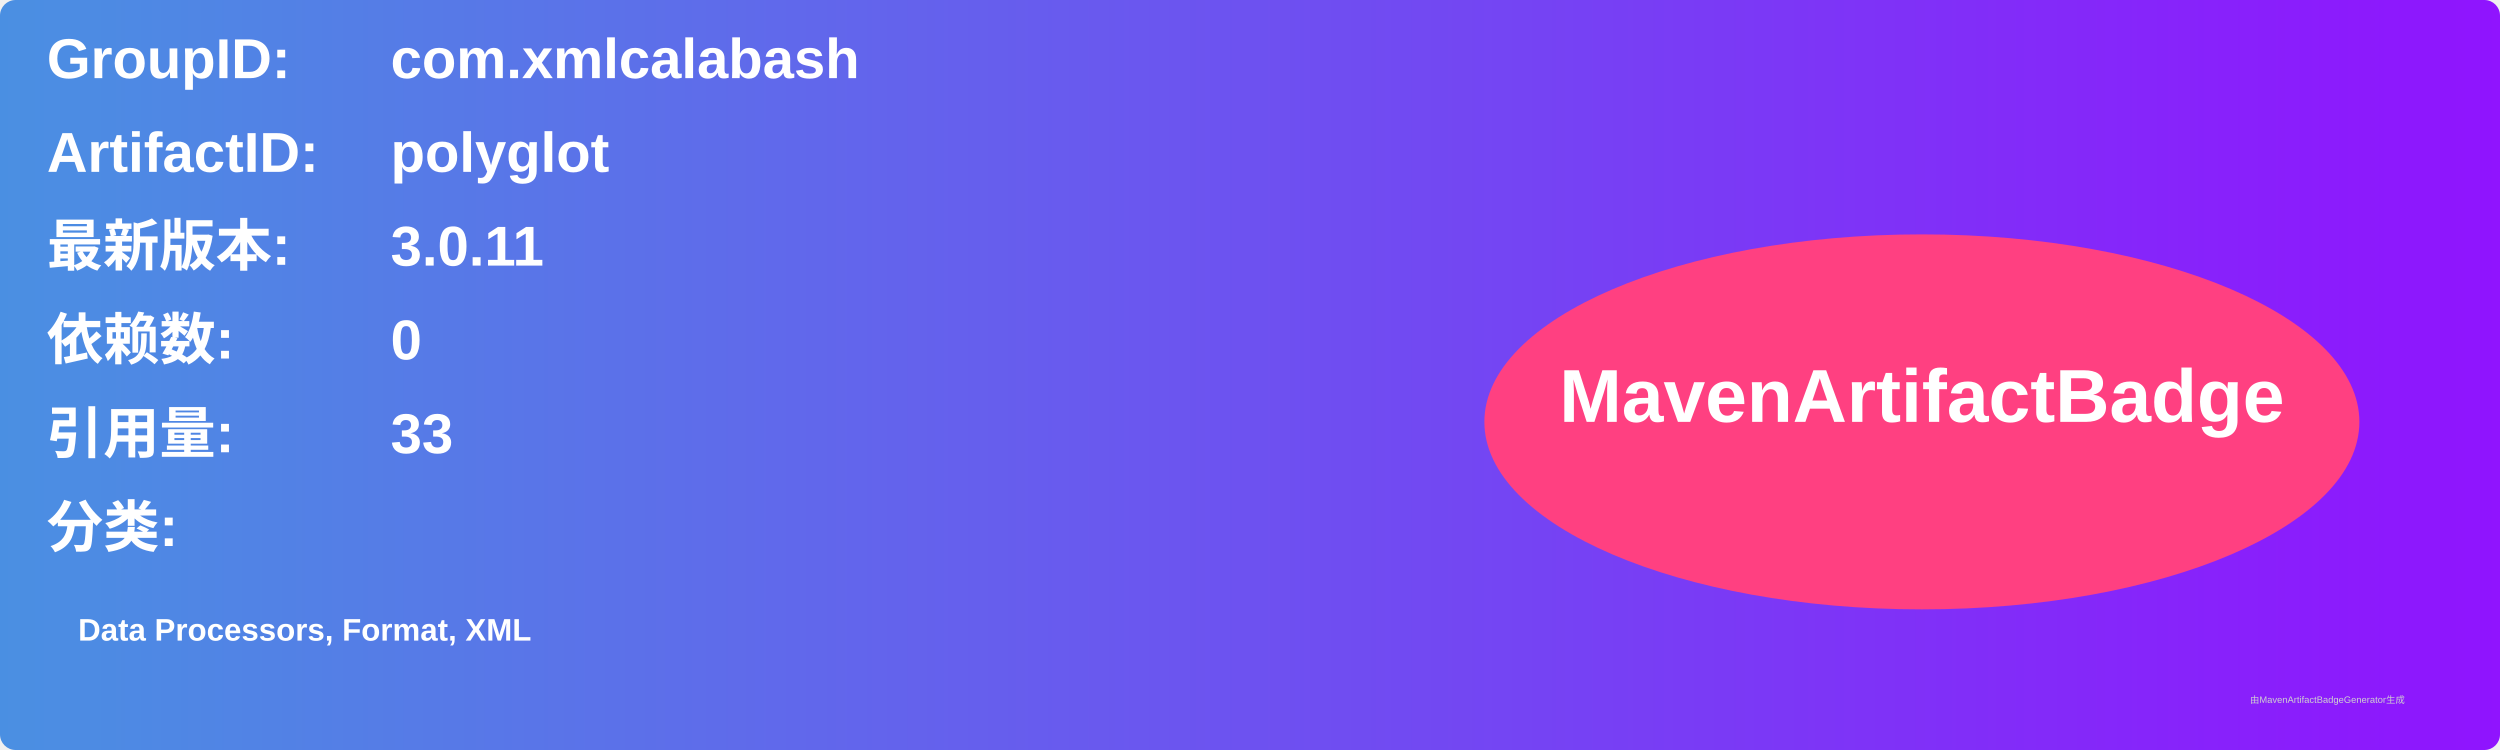
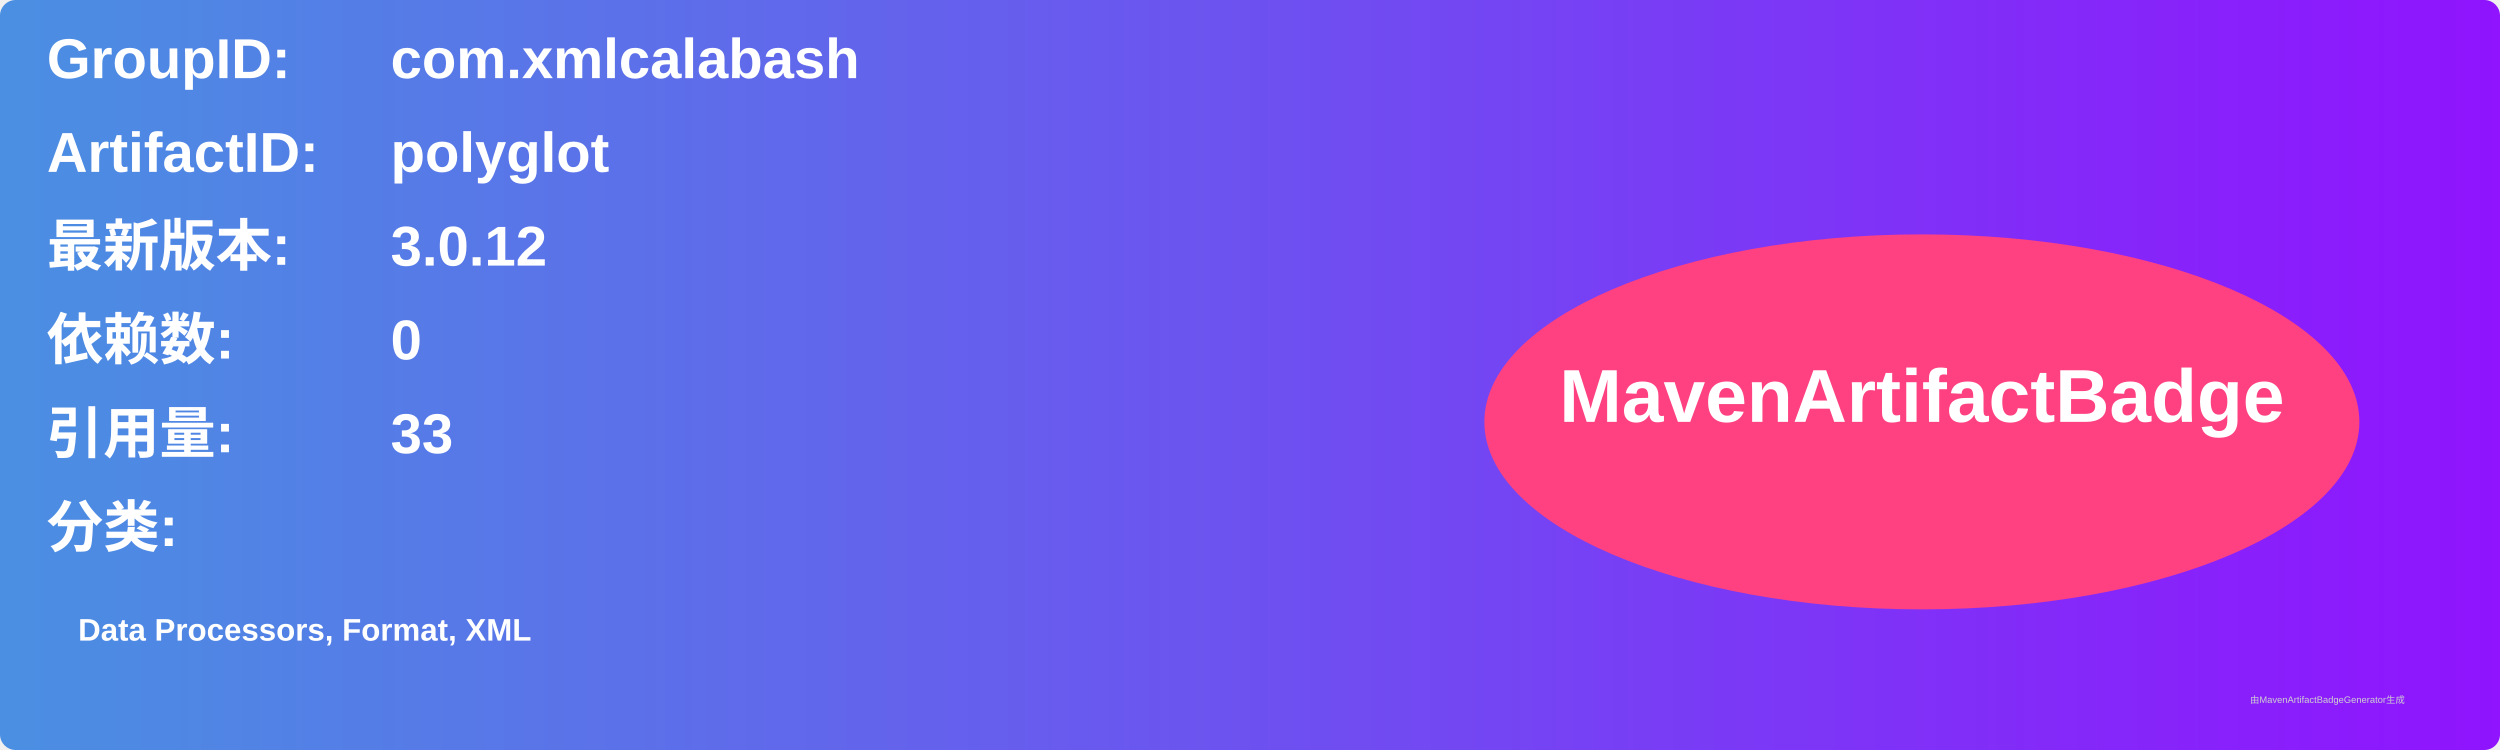
<svg xmlns="http://www.w3.org/2000/svg" width="800" height="240" viewBox="0 0 800 240">
  <linearGradient id="grad" x1="0%" y1="0%" x2="100%" y2="0%">
    <stop offset="0%" stop-color="#4a90e2" />
    <stop offset="100%" stop-color="#9013fe" />
  </linearGradient>
  <rect width="100%" height="100%" rx="5" ry="5" fill="url(#grad)" />
  <g transform="translate(15, 15)">
    <text x="0" y="10" font-family="Arial" font-size="18" fill="white" font-weight="bold" width="260">GroupID:</text>
    <text x="110" y="10" font-family="Arial" font-size="18" fill="white" font-weight="bold" width="460">com.xmlcalabash</text>
    <text x="0" y="40" font-family="Arial" font-size="18" fill="white" font-weight="bold" width="260">ArtifactID:</text>
    <text x="110" y="40" font-family="Arial" font-size="18" fill="white" font-weight="bold" width="460">polyglot</text>
    <text x="0" y="70" font-family="Arial" font-size="18" fill="white" font-weight="bold">最新版本:</text>
    <text x="110" y="70" font-family="Arial" font-size="18" fill="white" font-weight="bold">
-       <tspan font-weight="bold">3.0.11</tspan>
+       <tspan font-weight="bold">3.0.12</tspan>
    </text>
    <text x="0" y="100" font-family="Arial" font-size="18" fill="white" font-weight="bold">依赖数: </text>
    <text x="110" y="100" font-family="Arial" font-size="18" fill="white">
      <tspan font-weight="bold">0</tspan>
    </text>
    <text x="0" y="130" font-family="Arial" font-size="18" fill="white" font-weight="bold">引用量: </text>
    <text x="110" y="130" font-family="Arial" font-size="18" fill="white">
      <tspan font-weight="bold">33</tspan>
    </text>
    <text x="0" y="160" font-family="Arial" font-size="18" fill="white" font-weight="bold">分类:</text>
    <text x="10" y="190" font-family="Arial" font-size="10" fill="white">
      <tspan font-weight="bold">Data Processors, Format, XML</tspan>
    </text>
    <ellipse cx="600" cy="120" rx="140" ry="60" fill="#ff4081" />
    <text x="600" y="120" text-anchor="middle" font-family="Arial" font-size="24" fill="white" font-weight="bold">MavenArtifactBadge</text>
  </g>
  <text x="720" y="225" font-family="Arial" font-size="3" fill="#d0d0d0">由MavenArtifactBadgeGenerator生成</text>
</svg>
